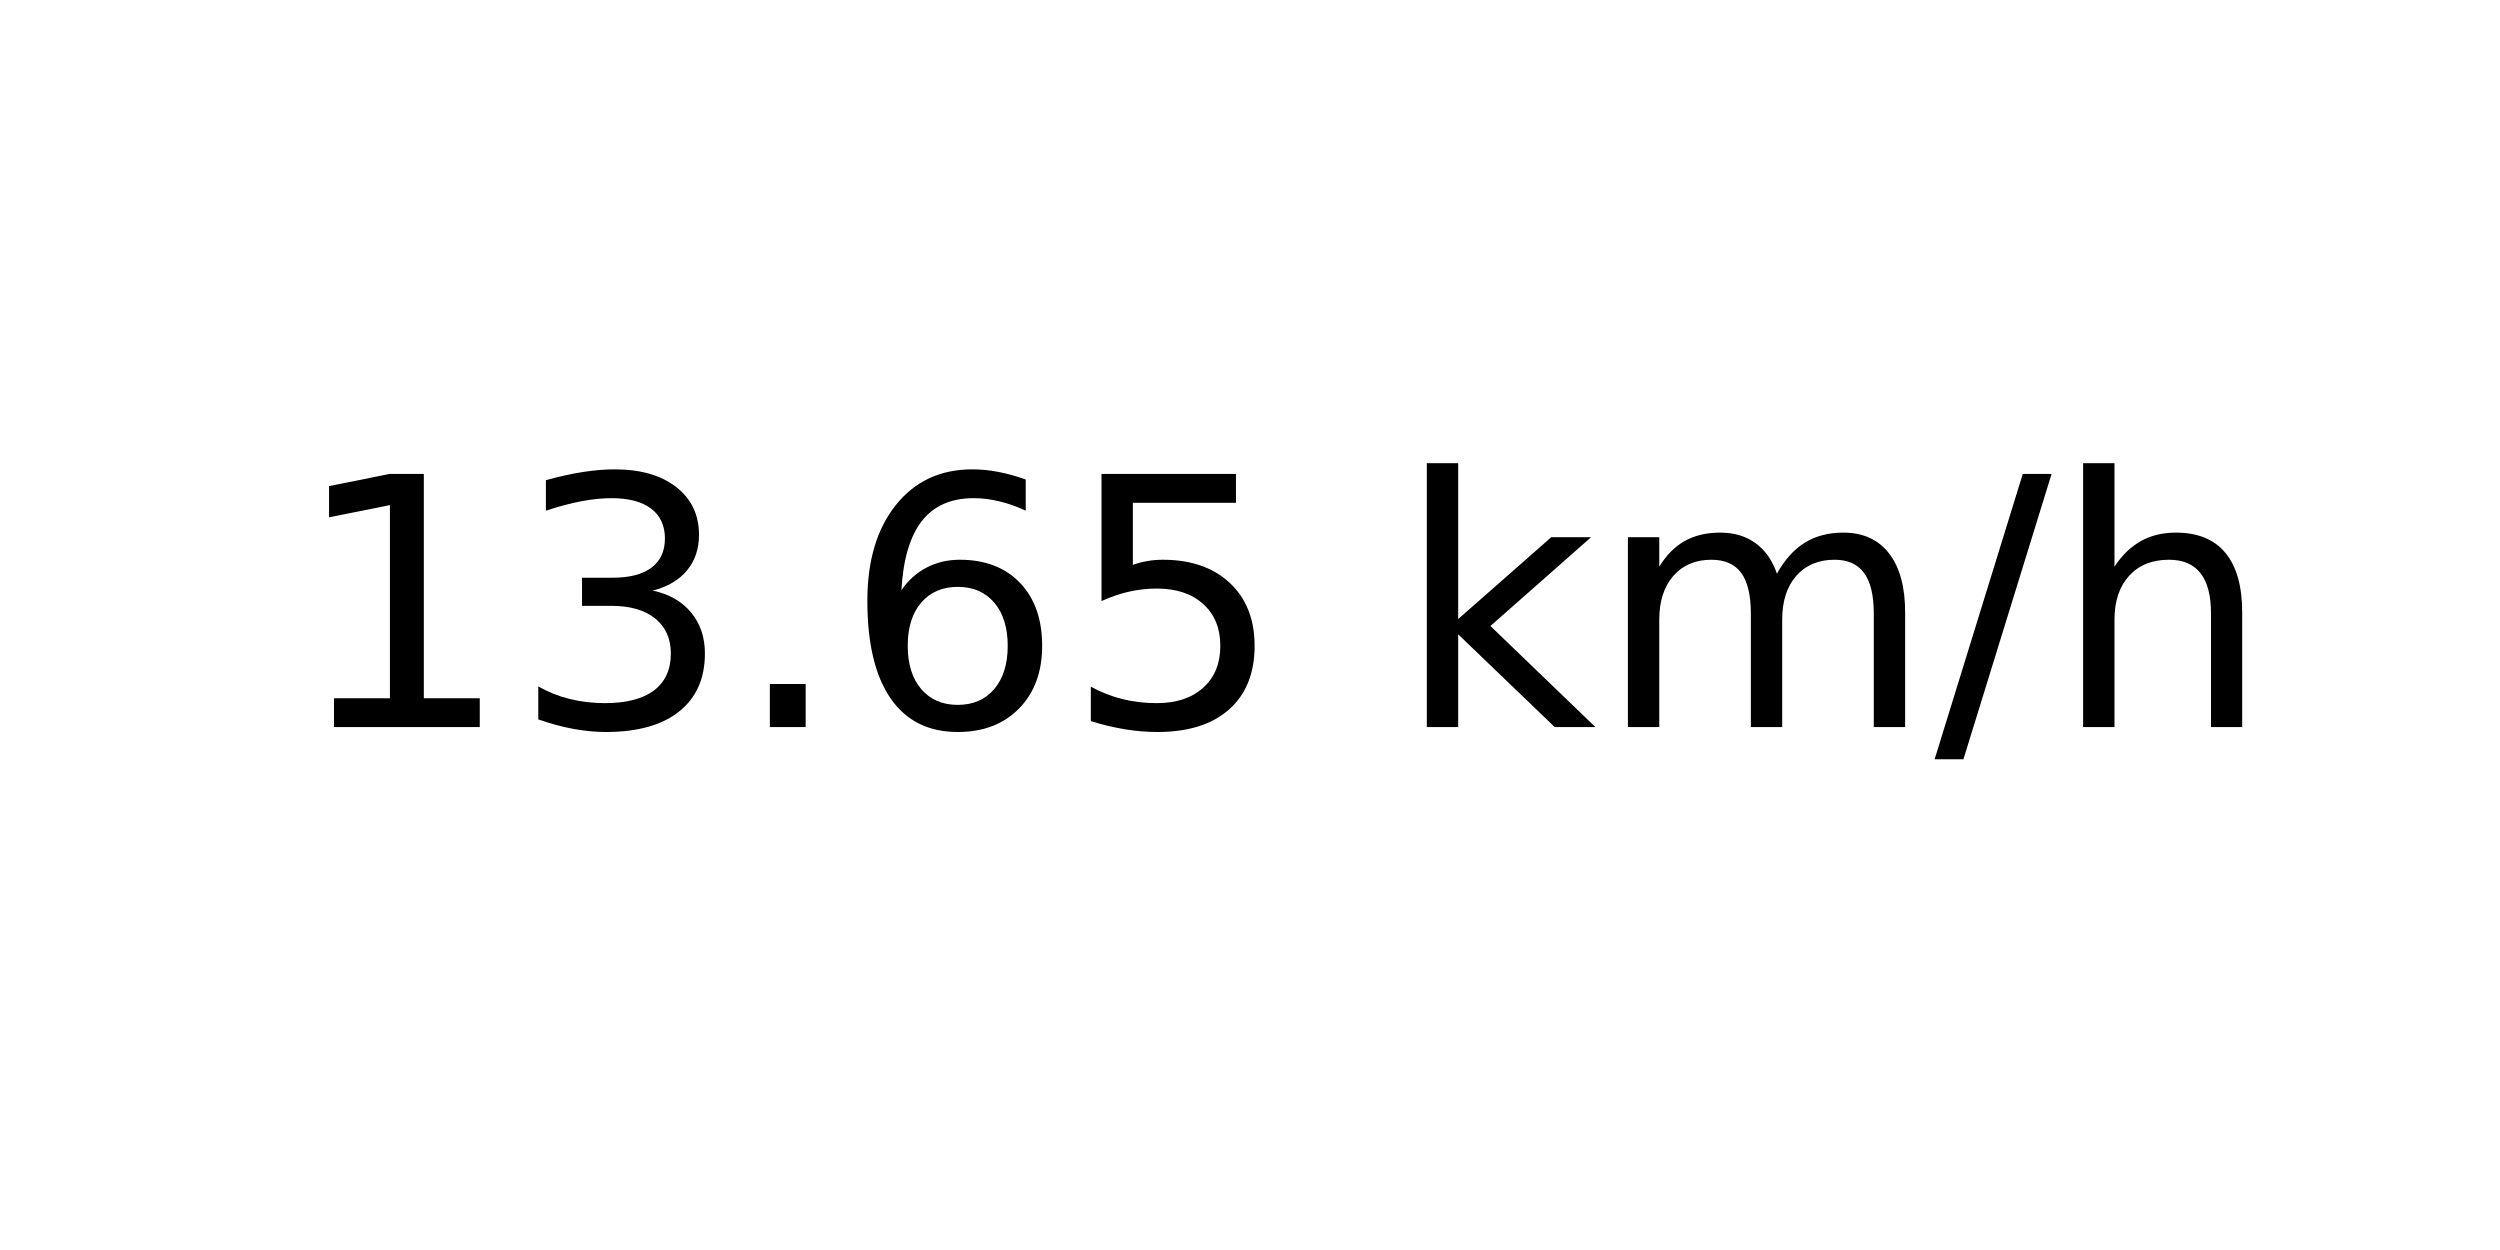
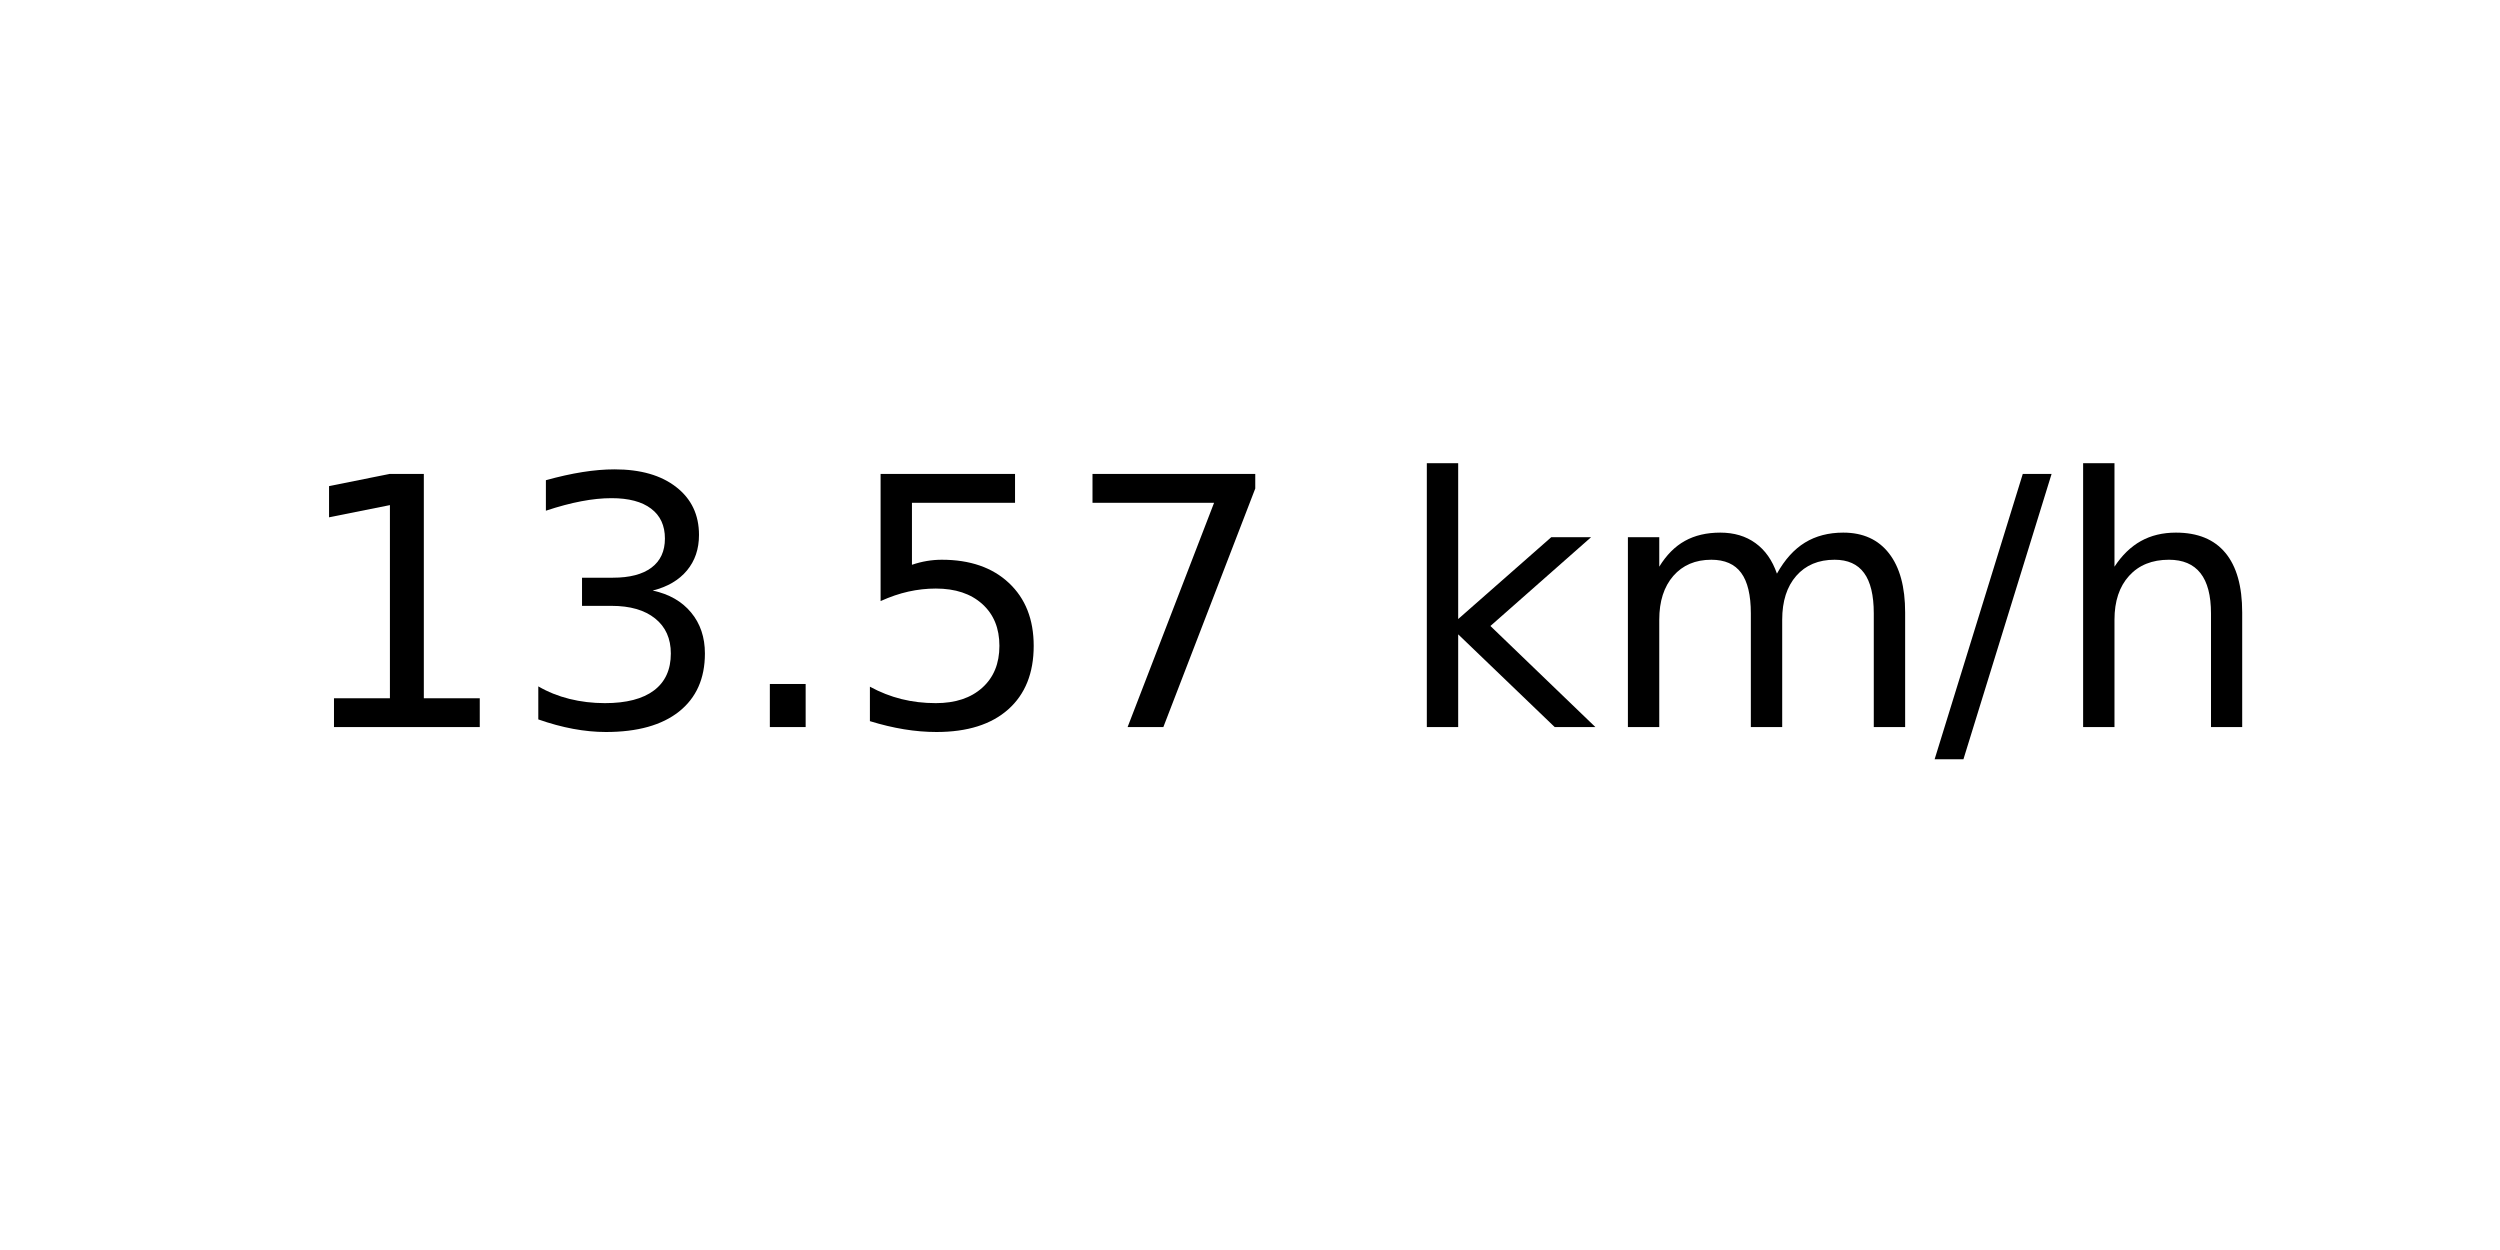
<svg xmlns="http://www.w3.org/2000/svg" xmlns:xlink="http://www.w3.org/1999/xlink" width="72pt" height="36pt" viewBox="0 0 72 36" version="1.1">
  <defs>
    <style type="text/css">*{stroke-linejoin: round; stroke-linecap: butt}</style>
  </defs>
  <g id="figure_1">
    <g id="axes_1">
      <g id="text_1">
        <g transform="translate(8.378125 20.93937) scale(0.1 -0.1)">
          <defs>
            <path id="DejaVuSans-31" d="M 794 531  L 1825 531  L 1825 4091  L 703 3866  L 703 4441  L 1819 4666  L 2450 4666  L 2450 531  L 3481 531  L 3481 0  L 794 0  L 794 531  z " transform="scale(0.015625)" />
            <path id="DejaVuSans-33" d="M 2597 2516  Q 3050 2419 3304 2112  Q 3559 1806 3559 1356  Q 3559 666 3084 287  Q 2609 -91 1734 -91  Q 1441 -91 1130 -33  Q 819 25 488 141  L 488 750  Q 750 597 1062 519  Q 1375 441 1716 441  Q 2309 441 2620 675  Q 2931 909 2931 1356  Q 2931 1769 2642 2001  Q 2353 2234 1838 2234  L 1294 2234  L 1294 2753  L 1863 2753  Q 2328 2753 2575 2939  Q 2822 3125 2822 3475  Q 2822 3834 2567 4026  Q 2313 4219 1838 4219  Q 1578 4219 1281 4162  Q 984 4106 628 3988  L 628 4550  Q 988 4650 1302 4700  Q 1616 4750 1894 4750  Q 2613 4750 3031 4423  Q 3450 4097 3450 3541  Q 3450 3153 3228 2886  Q 3006 2619 2597 2516  z " transform="scale(0.015625)" />
            <path id="DejaVuSans-2e" d="M 684 794  L 1344 794  L 1344 0  L 684 0  L 684 794  z " transform="scale(0.015625)" />
-             <path id="DejaVuSans-36" d="M 2113 2584  Q 1688 2584 1439 2293  Q 1191 2003 1191 1497  Q 1191 994 1439 701  Q 1688 409 2113 409  Q 2538 409 2786 701  Q 3034 994 3034 1497  Q 3034 2003 2786 2293  Q 2538 2584 2113 2584  z M 3366 4563  L 3366 3988  Q 3128 4100 2886 4159  Q 2644 4219 2406 4219  Q 1781 4219 1451 3797  Q 1122 3375 1075 2522  Q 1259 2794 1537 2939  Q 1816 3084 2150 3084  Q 2853 3084 3261 2657  Q 3669 2231 3669 1497  Q 3669 778 3244 343  Q 2819 -91 2113 -91  Q 1303 -91 875 529  Q 447 1150 447 2328  Q 447 3434 972 4092  Q 1497 4750 2381 4750  Q 2619 4750 2861 4703  Q 3103 4656 3366 4563  z " transform="scale(0.015625)" />
            <path id="DejaVuSans-35" d="M 691 4666  L 3169 4666  L 3169 4134  L 1269 4134  L 1269 2991  Q 1406 3038 1543 3061  Q 1681 3084 1819 3084  Q 2600 3084 3056 2656  Q 3513 2228 3513 1497  Q 3513 744 3044 326  Q 2575 -91 1722 -91  Q 1428 -91 1123 -41  Q 819 9 494 109  L 494 744  Q 775 591 1075 516  Q 1375 441 1709 441  Q 2250 441 2565 725  Q 2881 1009 2881 1497  Q 2881 1984 2565 2268  Q 2250 2553 1709 2553  Q 1456 2553 1204 2497  Q 953 2441 691 2322  L 691 4666  z " transform="scale(0.015625)" />
+             <path id="DejaVuSans-37" d="M 525 4666  L 3525 4666  L 3525 4397  L 1831 0  L 1172 0  L 2766 4134  L 525 4134  L 525 4666  z " transform="scale(0.015625)" />
            <path id="DejaVuSans-20" transform="scale(0.015625)" />
            <path id="DejaVuSans-6b" d="M 581 4863  L 1159 4863  L 1159 1991  L 2875 3500  L 3609 3500  L 1753 1863  L 3688 0  L 2938 0  L 1159 1709  L 1159 0  L 581 0  L 581 4863  z " transform="scale(0.015625)" />
            <path id="DejaVuSans-6d" d="M 3328 2828  Q 3544 3216 3844 3400  Q 4144 3584 4550 3584  Q 5097 3584 5394 3201  Q 5691 2819 5691 2113  L 5691 0  L 5113 0  L 5113 2094  Q 5113 2597 4934 2840  Q 4756 3084 4391 3084  Q 3944 3084 3684 2787  Q 3425 2491 3425 1978  L 3425 0  L 2847 0  L 2847 2094  Q 2847 2600 2669 2842  Q 2491 3084 2119 3084  Q 1678 3084 1418 2786  Q 1159 2488 1159 1978  L 1159 0  L 581 0  L 581 3500  L 1159 3500  L 1159 2956  Q 1356 3278 1631 3431  Q 1906 3584 2284 3584  Q 2666 3584 2933 3390  Q 3200 3197 3328 2828  z " transform="scale(0.015625)" />
            <path id="DejaVuSans-2f" d="M 1625 4666  L 2156 4666  L 531 -594  L 0 -594  L 1625 4666  z " transform="scale(0.015625)" />
            <path id="DejaVuSans-68" d="M 3513 2113  L 3513 0  L 2938 0  L 2938 2094  Q 2938 2591 2744 2837  Q 2550 3084 2163 3084  Q 1697 3084 1428 2787  Q 1159 2491 1159 1978  L 1159 0  L 581 0  L 581 4863  L 1159 4863  L 1159 2956  Q 1366 3272 1645 3428  Q 1925 3584 2291 3584  Q 2894 3584 3203 3211  Q 3513 2838 3513 2113  z " transform="scale(0.015625)" />
          </defs>
          <use xlink:href="#DejaVuSans-31" />
          <use xlink:href="#DejaVuSans-33" x="63.623" />
          <use xlink:href="#DejaVuSans-2e" x="127.246" />
-           <use xlink:href="#DejaVuSans-36" x="159.033" />
-           <use xlink:href="#DejaVuSans-35" x="222.656" />
+           <use xlink:href="#DejaVuSans-35" x="159.033" />
+           <use xlink:href="#DejaVuSans-37" x="222.656" />
          <use xlink:href="#DejaVuSans-20" x="286.279" />
          <use xlink:href="#DejaVuSans-6b" x="318.066" />
          <use xlink:href="#DejaVuSans-6d" x="375.977" />
          <use xlink:href="#DejaVuSans-2f" x="473.389" />
          <use xlink:href="#DejaVuSans-68" x="507.08" />
        </g>
      </g>
    </g>
  </g>
</svg>
